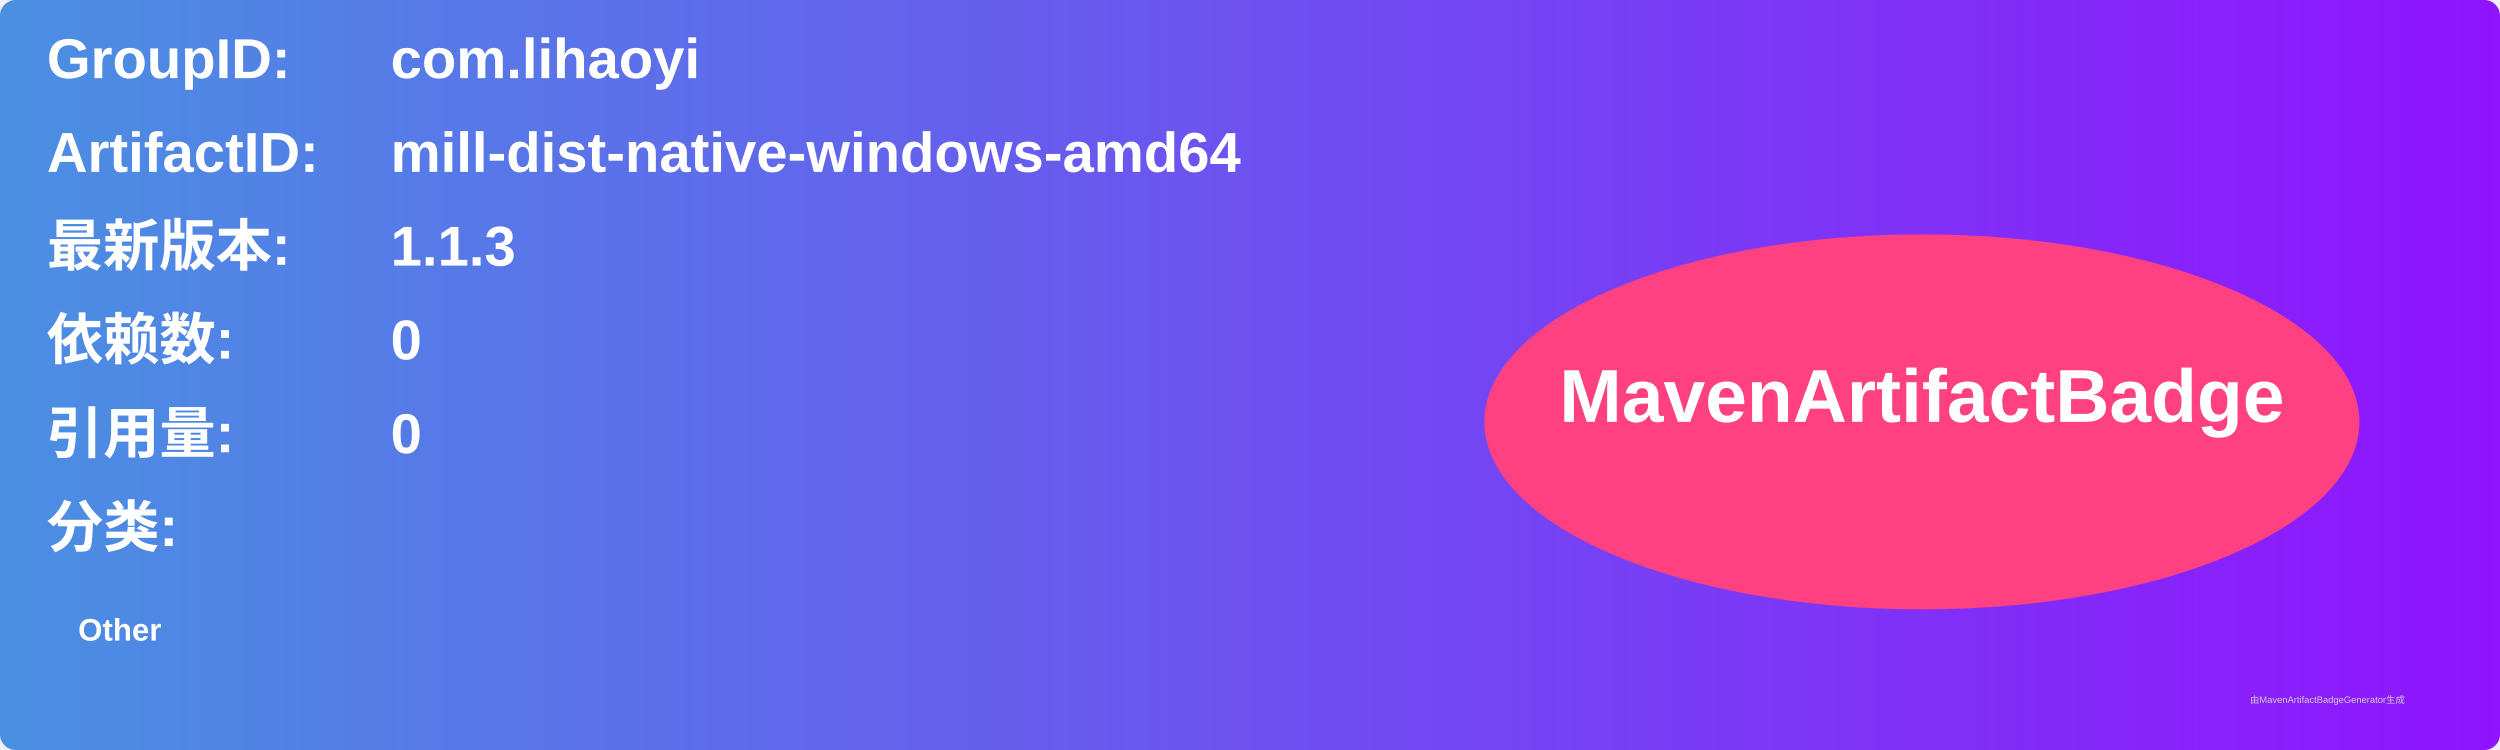
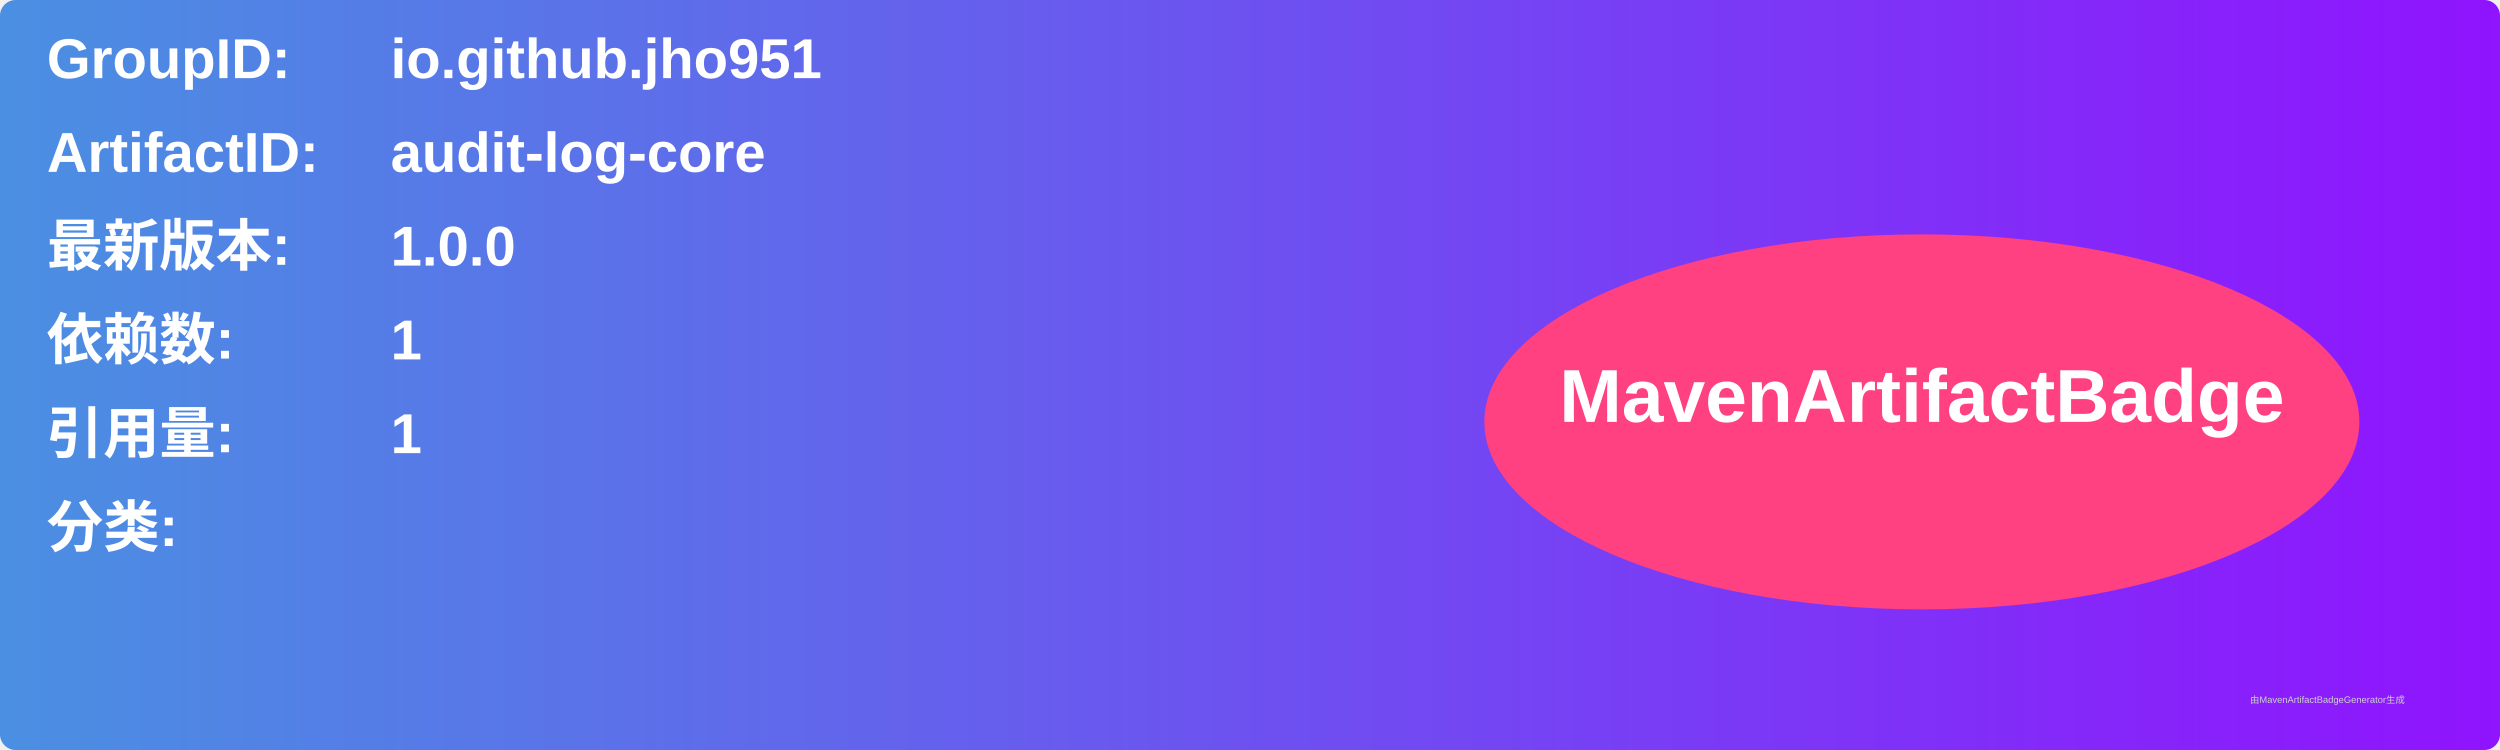
<svg xmlns="http://www.w3.org/2000/svg" width="800" height="240" viewBox="0 0 800 240">
  <linearGradient id="grad" x1="0%" y1="0%" x2="100%" y2="0%">
    <stop offset="0%" stop-color="#4a90e2" />
    <stop offset="100%" stop-color="#9013fe" />
  </linearGradient>
  <rect width="100%" height="100%" rx="5" ry="5" fill="url(#grad)" />
  <g transform="translate(15, 15)">
    <text x="0" y="10" font-family="Arial" font-size="18" fill="white" font-weight="bold" width="260">GroupID:</text>
-     <text x="110" y="10" font-family="Arial" font-size="18" fill="white" font-weight="bold" width="460">com.lihaoyi</text>
+     <text x="110" y="10" font-family="Arial" font-size="18" fill="white" font-weight="bold" width="460">io.github.jho951</text>
    <text x="0" y="40" font-family="Arial" font-size="18" fill="white" font-weight="bold" width="260">ArtifactID:</text>
-     <text x="110" y="40" font-family="Arial" font-size="18" fill="white" font-weight="bold" width="460">mill-dist-native-windows-amd64</text>
+     <text x="110" y="40" font-family="Arial" font-size="18" fill="white" font-weight="bold" width="460">audit-log-core</text>
    <text x="0" y="70" font-family="Arial" font-size="18" fill="white" font-weight="bold">最新版本:</text>
    <text x="110" y="70" font-family="Arial" font-size="18" fill="white" font-weight="bold">
-       <tspan font-weight="bold">1.1.3</tspan>
+       <tspan font-weight="bold">1.0.0</tspan>
    </text>
    <text x="0" y="100" font-family="Arial" font-size="18" fill="white" font-weight="bold">依赖数: </text>
    <text x="110" y="100" font-family="Arial" font-size="18" fill="white">
-       <tspan font-weight="bold">0</tspan>
+       <tspan font-weight="bold">1</tspan>
    </text>
    <text x="0" y="130" font-family="Arial" font-size="18" fill="white" font-weight="bold">引用量: </text>
    <text x="110" y="130" font-family="Arial" font-size="18" fill="white">
-       <tspan font-weight="bold">0</tspan>
+       <tspan font-weight="bold">1</tspan>
    </text>
    <text x="0" y="160" font-family="Arial" font-size="18" fill="white" font-weight="bold">分类:</text>
    <text x="10" y="190" font-family="Arial" font-size="10" fill="white">
-       <tspan font-weight="bold">Other</tspan>
+       <tspan font-weight="bold" />
    </text>
    <ellipse cx="600" cy="120" rx="140" ry="60" fill="#ff4081" />
    <text x="600" y="120" text-anchor="middle" font-family="Arial" font-size="24" fill="white" font-weight="bold">MavenArtifactBadge</text>
  </g>
  <text x="720" y="225" font-family="Arial" font-size="3" fill="#d0d0d0">由MavenArtifactBadgeGenerator生成</text>
</svg>
